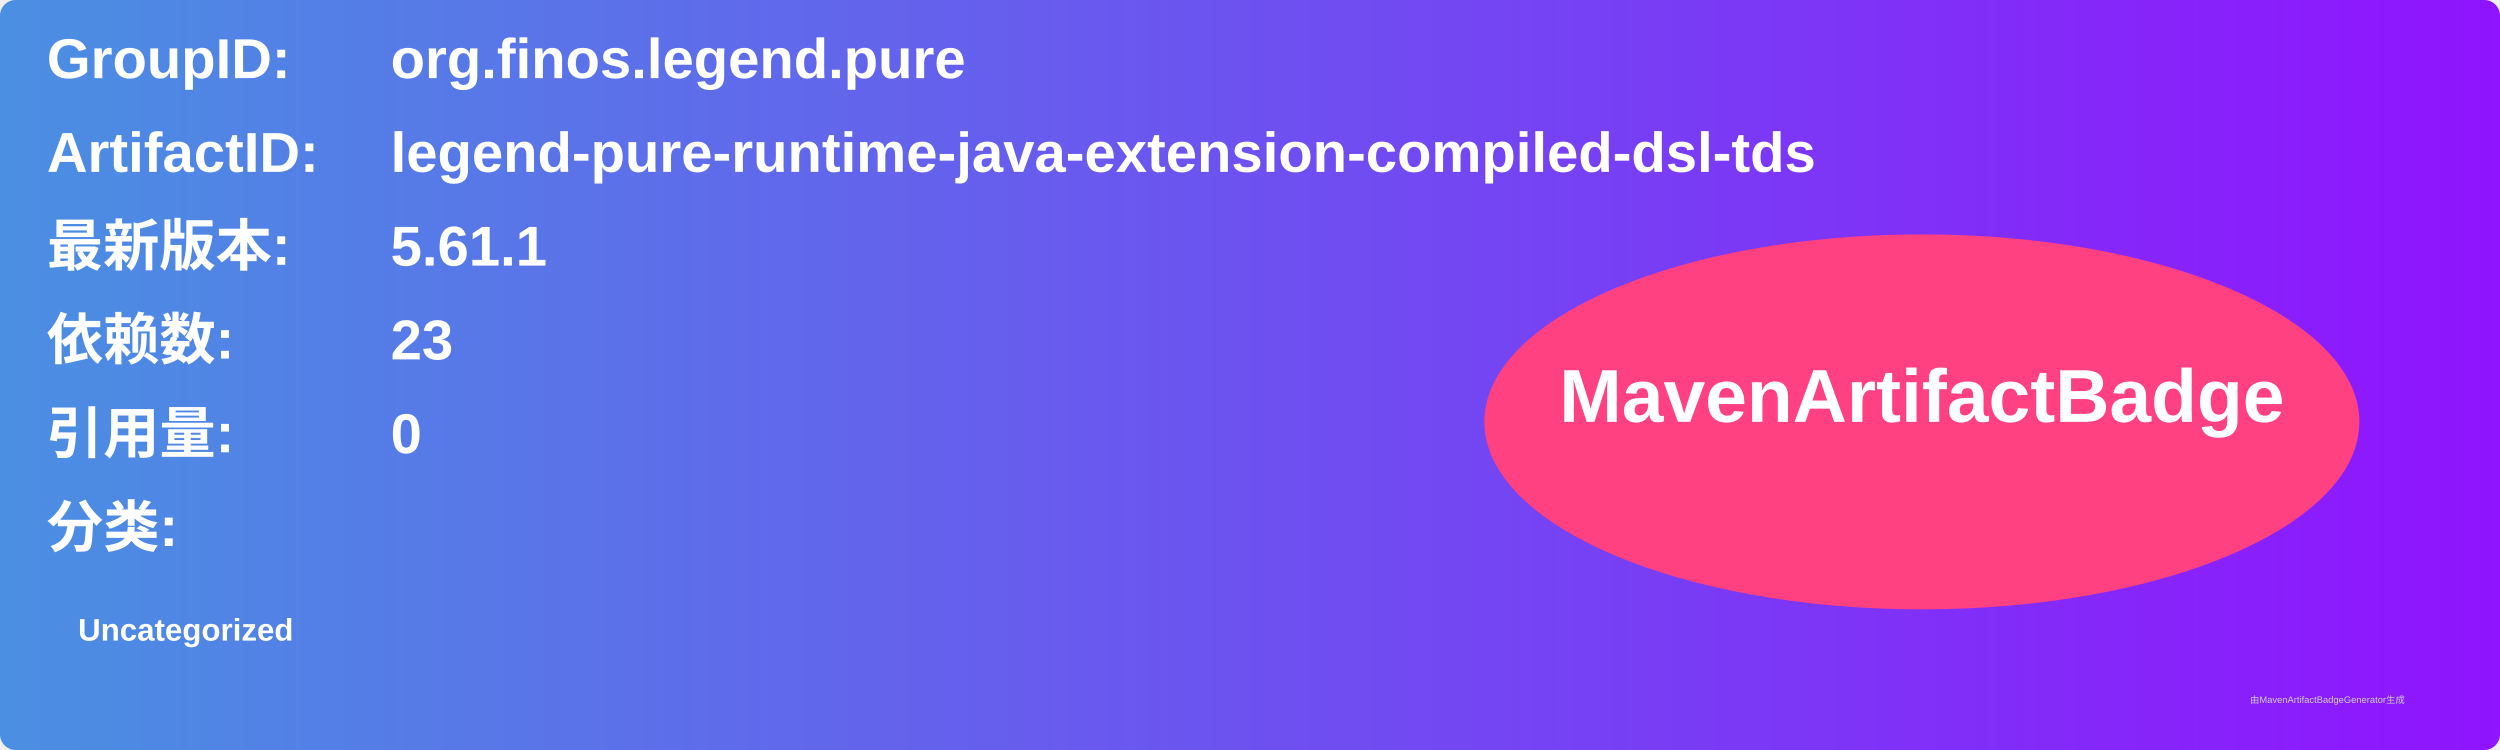
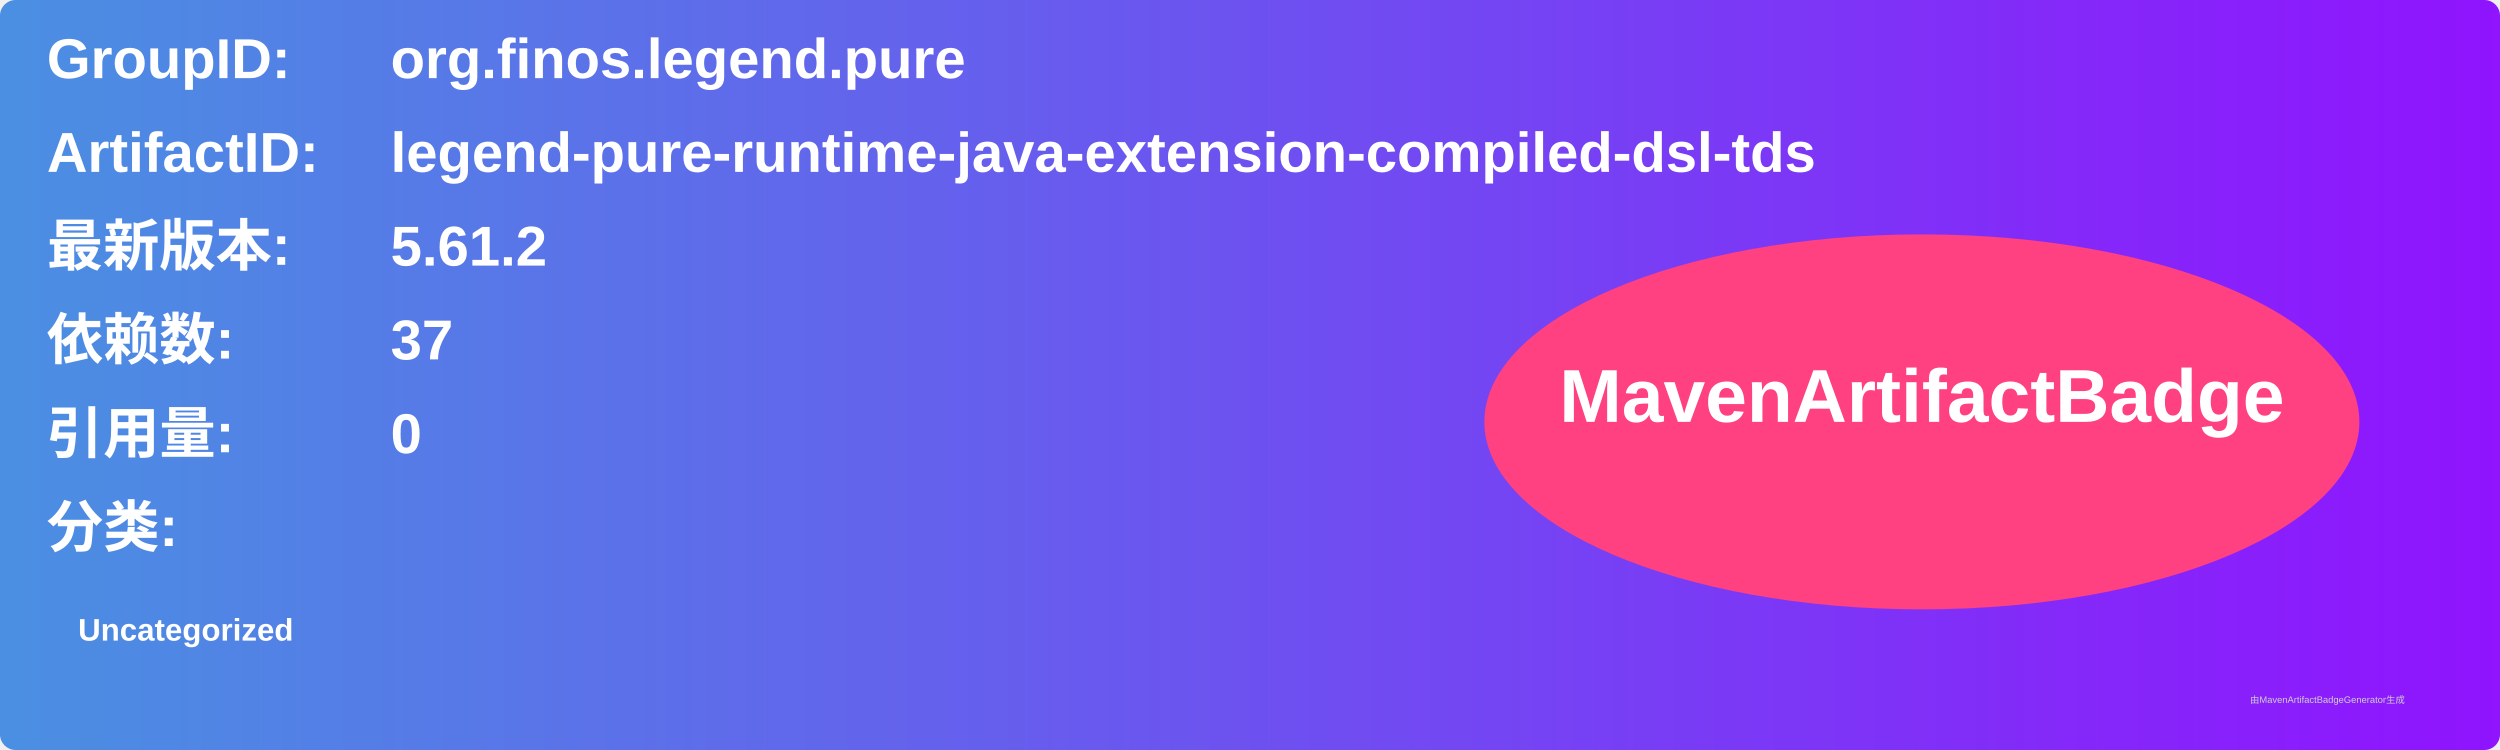
<svg xmlns="http://www.w3.org/2000/svg" width="800" height="240" viewBox="0 0 800 240">
  <linearGradient id="grad" x1="0%" y1="0%" x2="100%" y2="0%">
    <stop offset="0%" stop-color="#4a90e2" />
    <stop offset="100%" stop-color="#9013fe" />
  </linearGradient>
  <rect width="100%" height="100%" rx="5" ry="5" fill="url(#grad)" />
  <g transform="translate(15, 15)">
    <text x="0" y="10" font-family="Arial" font-size="18" fill="white" font-weight="bold" width="260">GroupID:</text>
    <text x="110" y="10" font-family="Arial" font-size="18" fill="white" font-weight="bold" width="460">org.finos.legend.pure</text>
    <text x="0" y="40" font-family="Arial" font-size="18" fill="white" font-weight="bold" width="260">ArtifactID:</text>
    <text x="110" y="40" font-family="Arial" font-size="18" fill="white" font-weight="bold" width="460">legend-pure-runtime-java-extension-compiled-dsl-tds</text>
    <text x="0" y="70" font-family="Arial" font-size="18" fill="white" font-weight="bold">最新版本:</text>
    <text x="110" y="70" font-family="Arial" font-size="18" fill="white" font-weight="bold">
-       <tspan font-weight="bold">5.61.1</tspan>
+       <tspan font-weight="bold">5.61.2</tspan>
    </text>
    <text x="0" y="100" font-family="Arial" font-size="18" fill="white" font-weight="bold">依赖数: </text>
    <text x="110" y="100" font-family="Arial" font-size="18" fill="white">
-       <tspan font-weight="bold">23</tspan>
+       <tspan font-weight="bold">37</tspan>
    </text>
    <text x="0" y="130" font-family="Arial" font-size="18" fill="white" font-weight="bold">引用量: </text>
    <text x="110" y="130" font-family="Arial" font-size="18" fill="white">
      <tspan font-weight="bold">0</tspan>
    </text>
    <text x="0" y="160" font-family="Arial" font-size="18" fill="white" font-weight="bold">分类:</text>
    <text x="10" y="190" font-family="Arial" font-size="10" fill="white">
      <tspan font-weight="bold">Uncategorized</tspan>
    </text>
    <ellipse cx="600" cy="120" rx="140" ry="60" fill="#ff4081" />
    <text x="600" y="120" text-anchor="middle" font-family="Arial" font-size="24" fill="white" font-weight="bold">MavenArtifactBadge</text>
  </g>
  <text x="720" y="225" font-family="Arial" font-size="3" fill="#d0d0d0">由MavenArtifactBadgeGenerator生成</text>
</svg>
